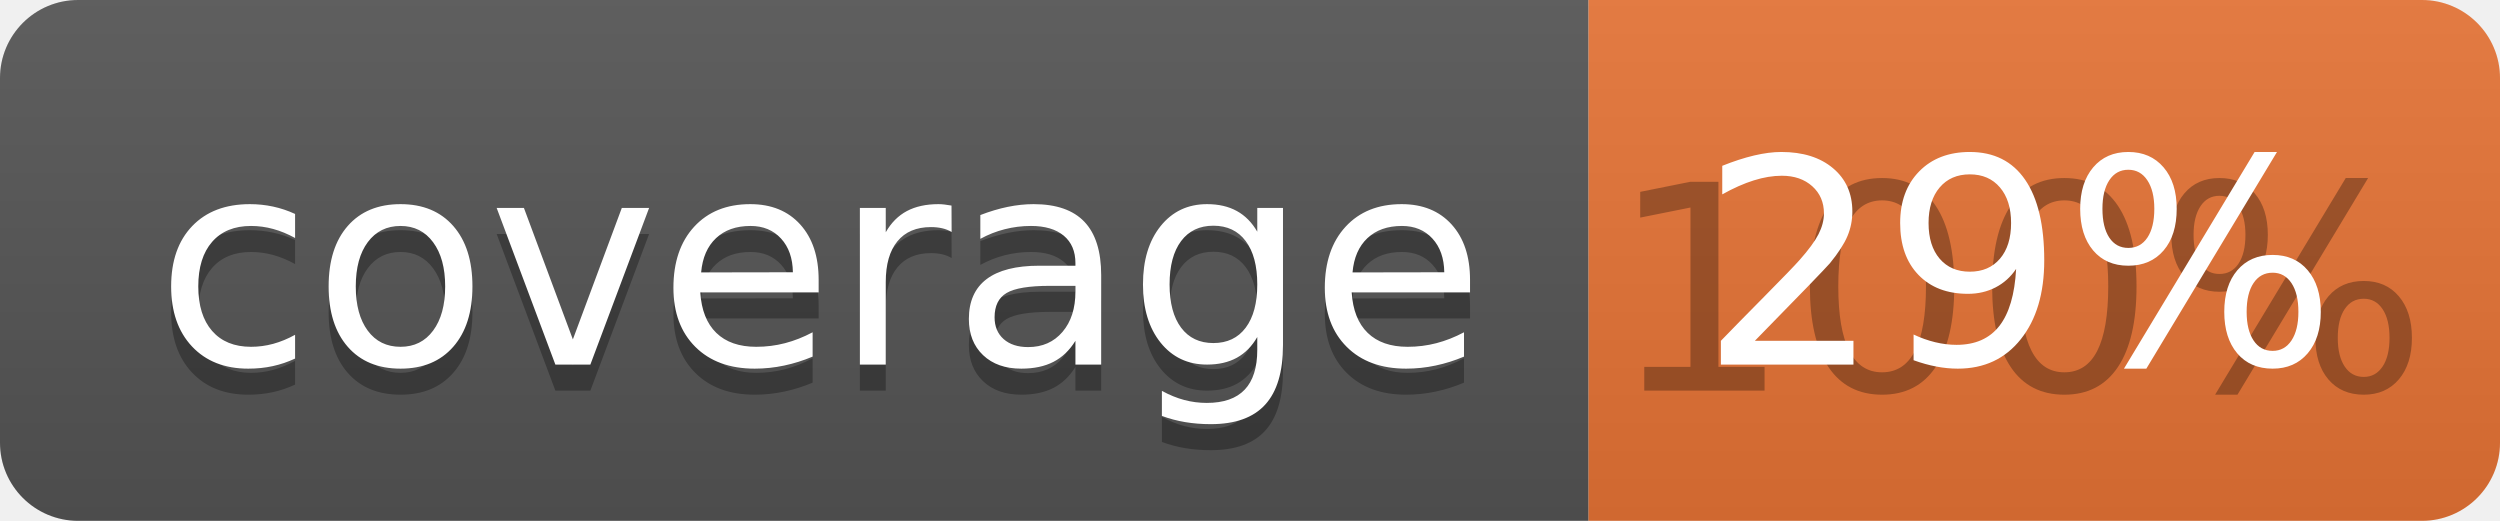
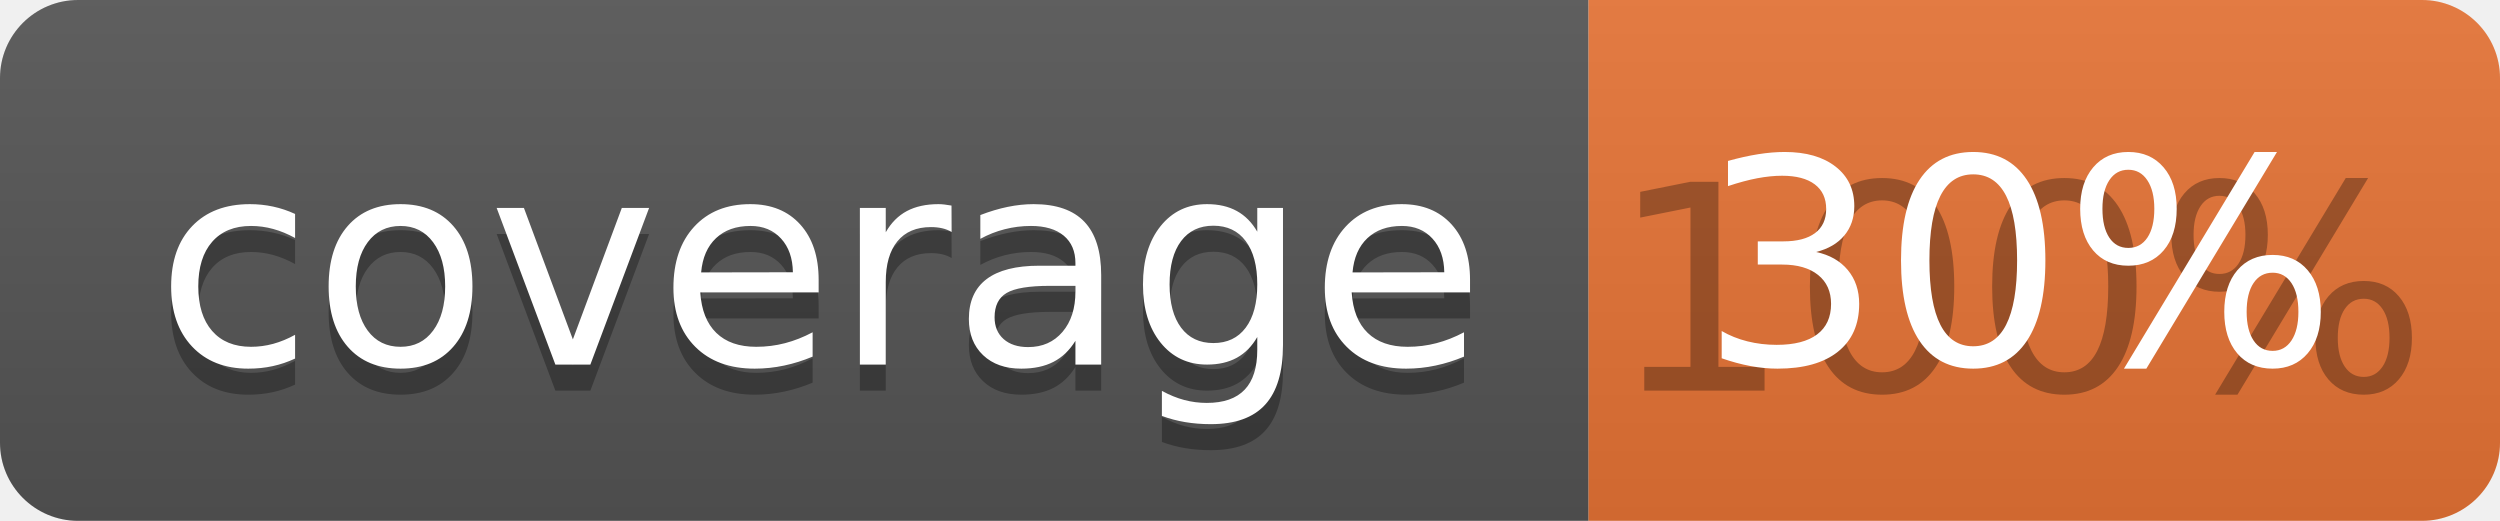
<svg xmlns="http://www.w3.org/2000/svg" width="96" height="20">
  <linearGradient id="b" x2="0" y2="100%">
    <stop offset="0" stop-color="#bbb" stop-opacity=".1" />
    <stop offset="1" stop-opacity=".1" />
  </linearGradient>
  <clipPath id="a">
    <rect width="96" height="20" rx="3" fill="#fff" />
  </clipPath>
  <g clip-path="url(#a)">
    <path fill="#555" d="M0 0h61v20H0z" />
    <path fill="#E87435" d="M61 0h35v20H61z" />
    <path fill="url(#b)" d="M0 0h96v20H0z" />
  </g>
  <g fill="#fff" text-anchor="middle" font-family="DejaVu Sans,Verdana,Geneva,sans-serif" font-size="110">
    <text x="315" y="150" fill="#010101" fill-opacity=".3" transform="scale(.1)" textLength="510">coverage</text>
    <text x="315" y="140" transform="scale(.1)" textLength="510">coverage</text>
    <text x="775" y="150" fill="#010101" fill-opacity=".3" transform="scale(.1)" textLength="250">100%</text>
-     <text x="775" y="140" transform="scale(.1)" textLength="250">29%</text>
+     <text x="775" y="140" transform="scale(.1)" textLength="250">30%</text>
  </g>
</svg>
